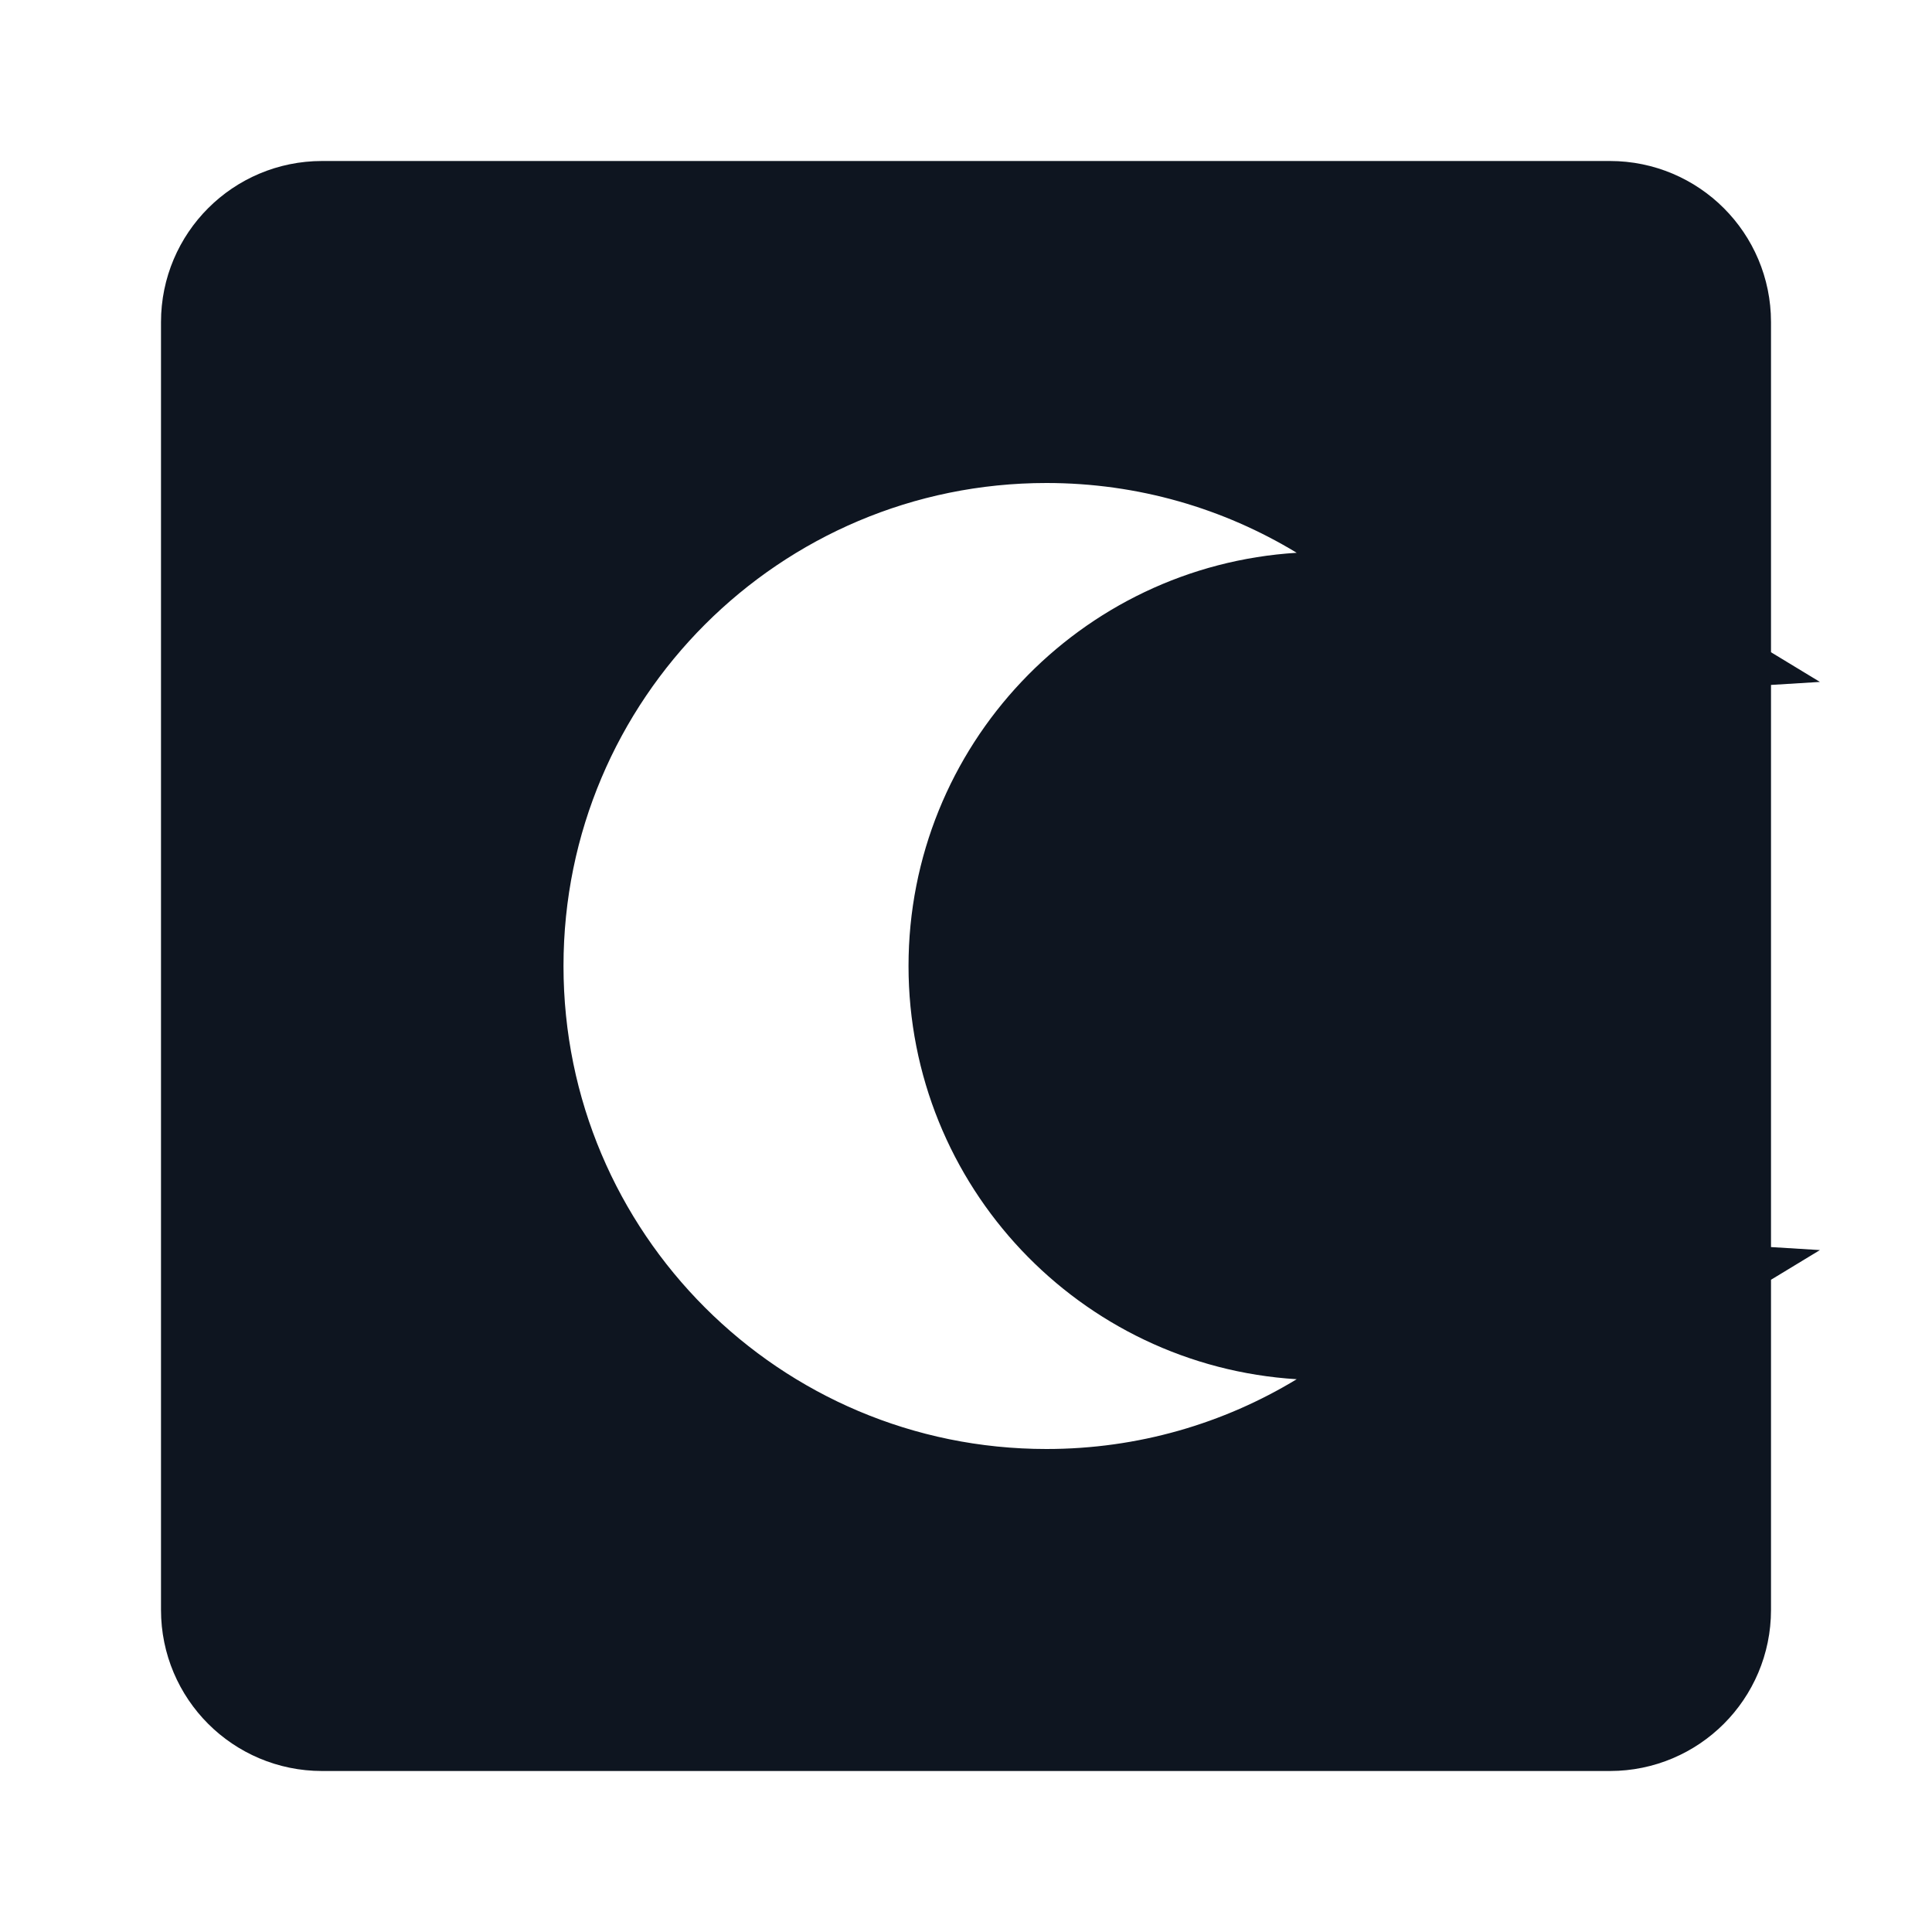
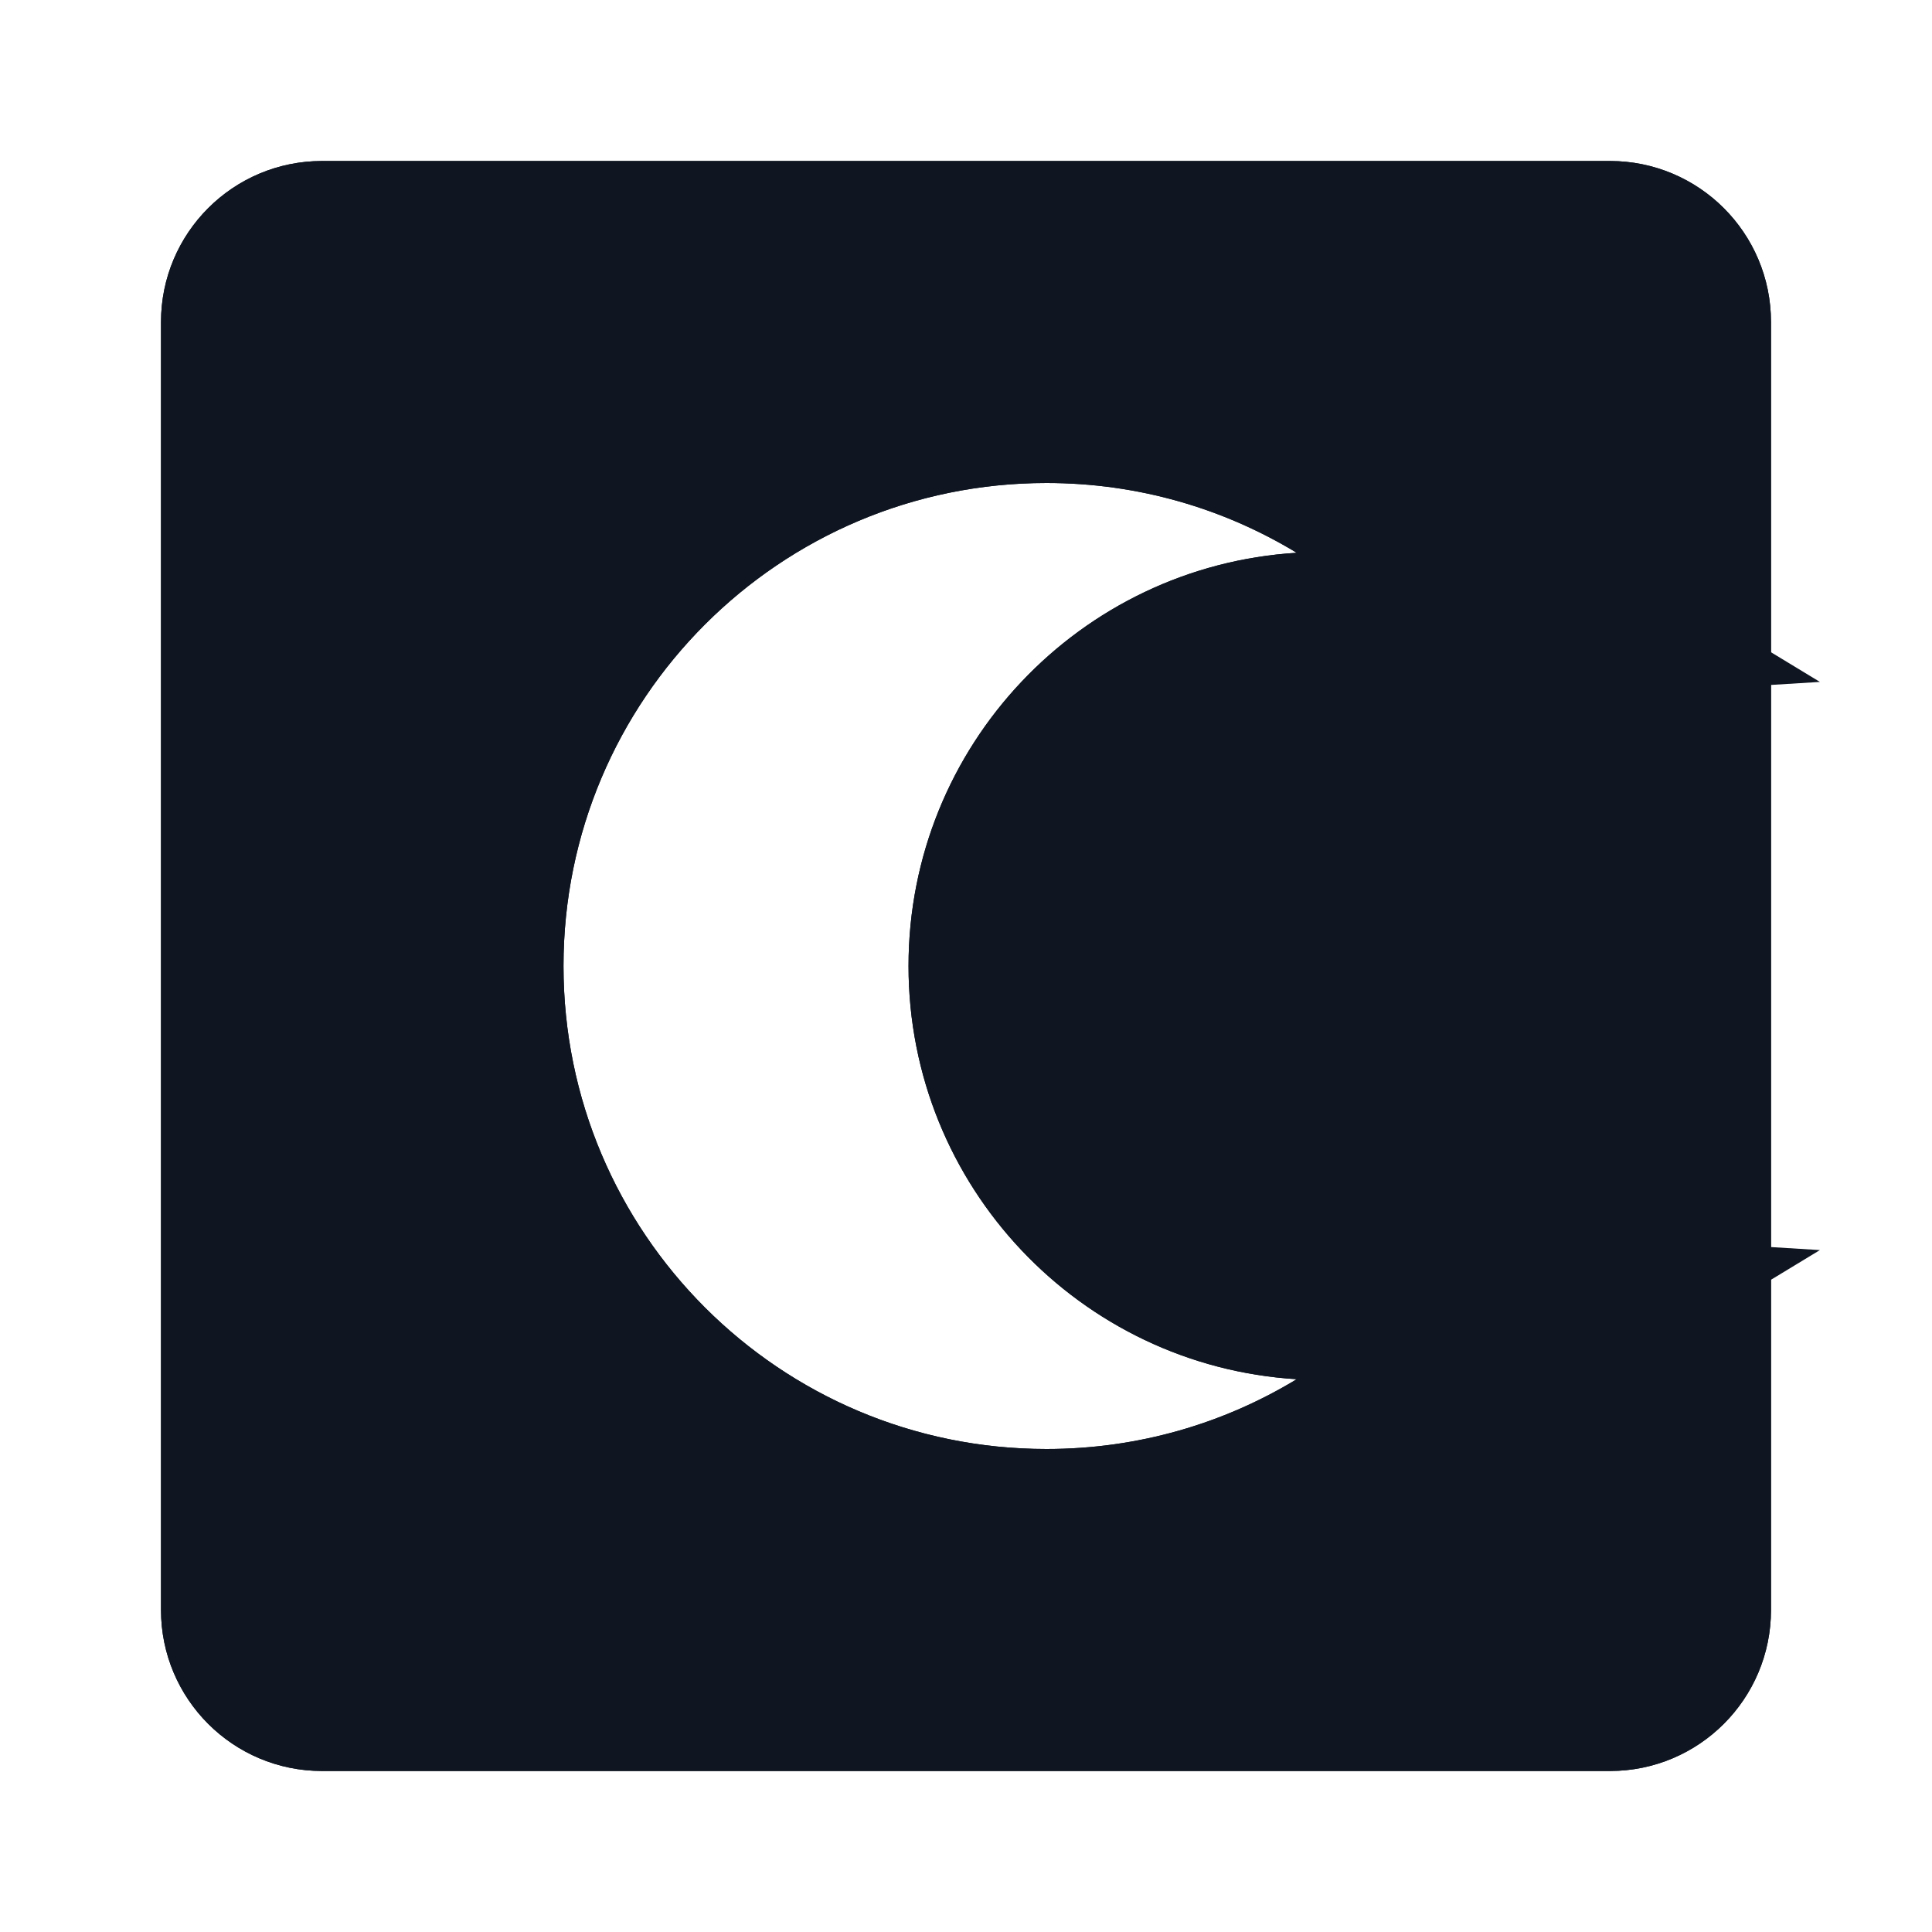
<svg xmlns="http://www.w3.org/2000/svg" width="24" height="24" viewBox="0 0 24 24" fill="none">
-   <path d="M16.17 7.865L19.358 7.669L16.627 6.012C15.569 5.37 14.326 5 13 5C9.134 5 6 8.134 6 12C6 15.866 9.134 19 13 19C14.326 19 15.569 18.63 16.627 17.988L19.358 16.331L16.17 16.135C14.003 16.002 12.286 14.201 12.286 12C12.286 9.799 14.003 7.998 16.17 7.865ZM3 4C3 3.448 3.448 3 4 3H20C20.552 3 21 3.448 21 4V20C21 20.552 20.552 21 20 21H4C3.448 21 3 20.552 3 20V4Z" fill="#0E1520" stroke="#0E1520" stroke-width="2" />
+   <path d="M4 2C2.895 2 2 2.895 2 4V20C2 21.105 2.895 22 4 22H20C21.105 22 22 21.105 22 20V4C22 2.895 21.105 2 20 2H4ZM11.286 12C11.286 14.733 13.417 16.968 16.108 17.133C15.202 17.683 14.138 18 13 18C9.686 18 7 15.314 7 12C7 8.686 9.686 6 13 6C14.138 6 15.202 6.317 16.108 6.867C13.417 7.032 11.286 9.267 11.286 12Z" fill="#0F1621" />
+   <path d="M16.17 7.865L19.358 7.669L16.627 6.012C15.569 5.37 14.326 5 13 5C9.134 5 6 8.134 6 12C6 15.866 9.134 19 13 19C14.326 19 15.569 18.63 16.627 17.988L19.358 16.331L16.17 16.135C14.003 16.002 12.286 14.201 12.286 12C12.286 9.799 14.003 7.998 16.17 7.865ZM3 4C3 3.448 3.448 3 4 3H20C20.552 3 21 3.448 21 4V20C21 20.552 20.552 21 20 21H4C3.448 21 3 20.552 3 20V4Z" stroke="#0F1621" stroke-width="2" />
</svg>
